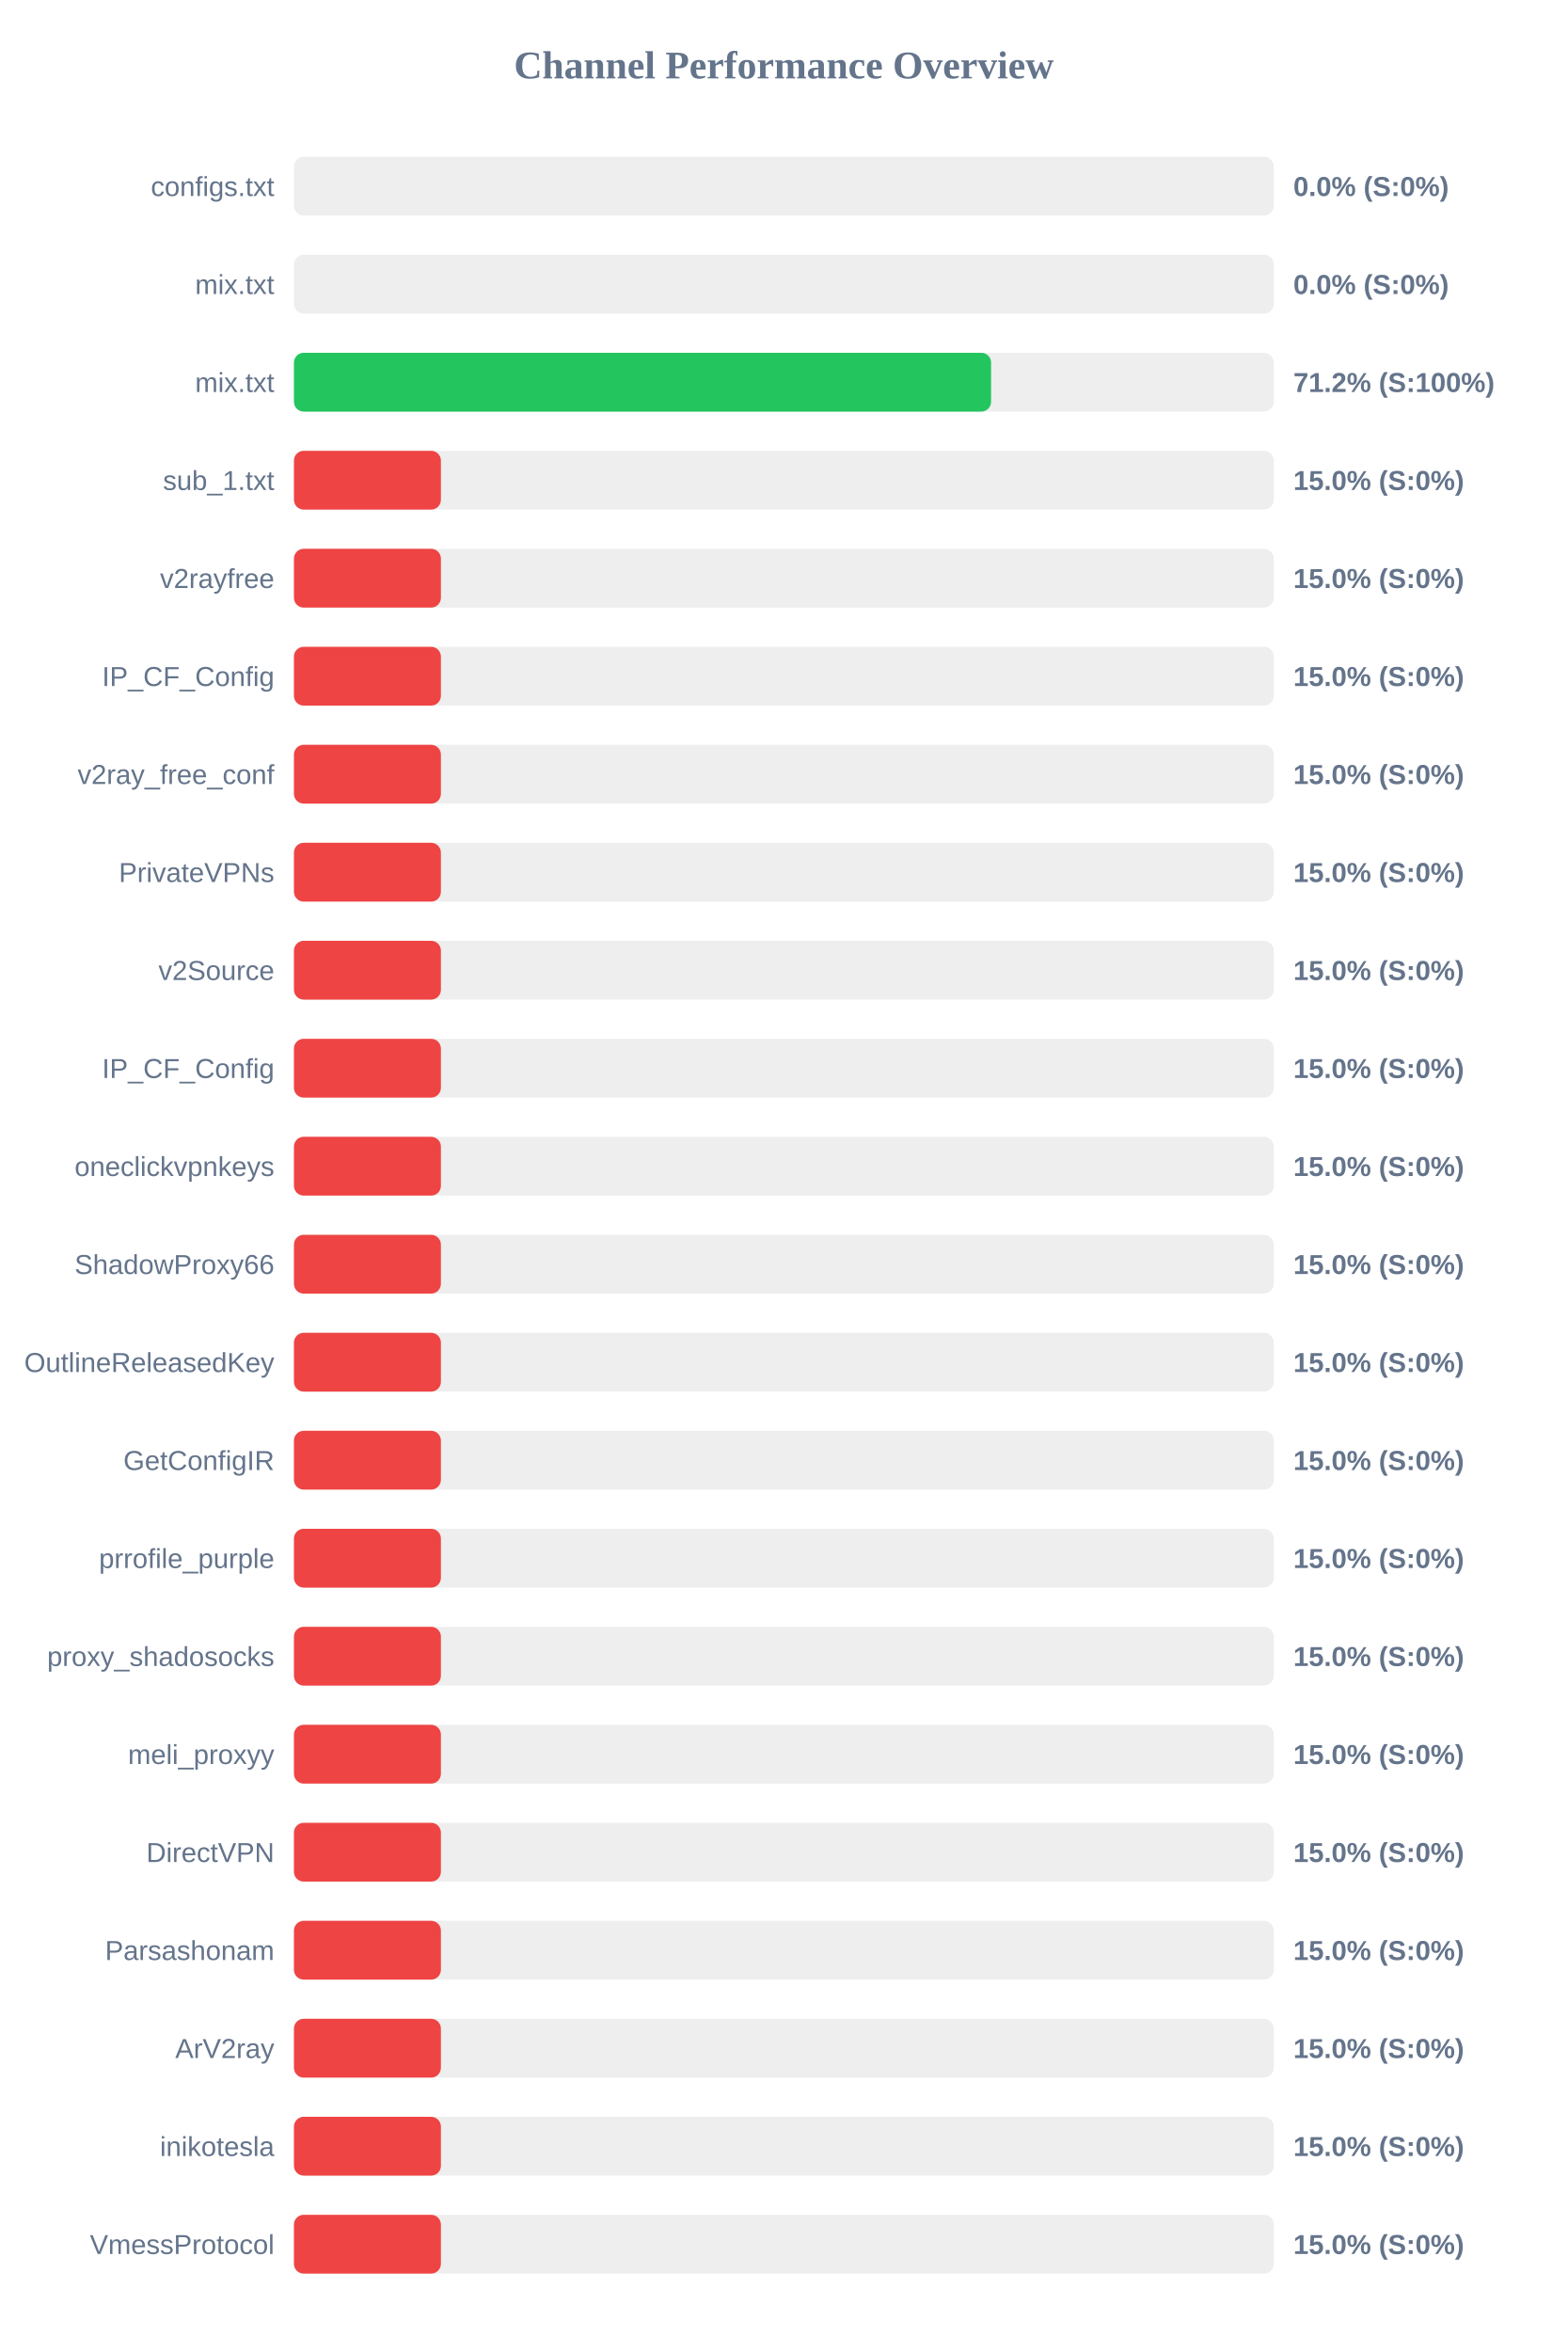
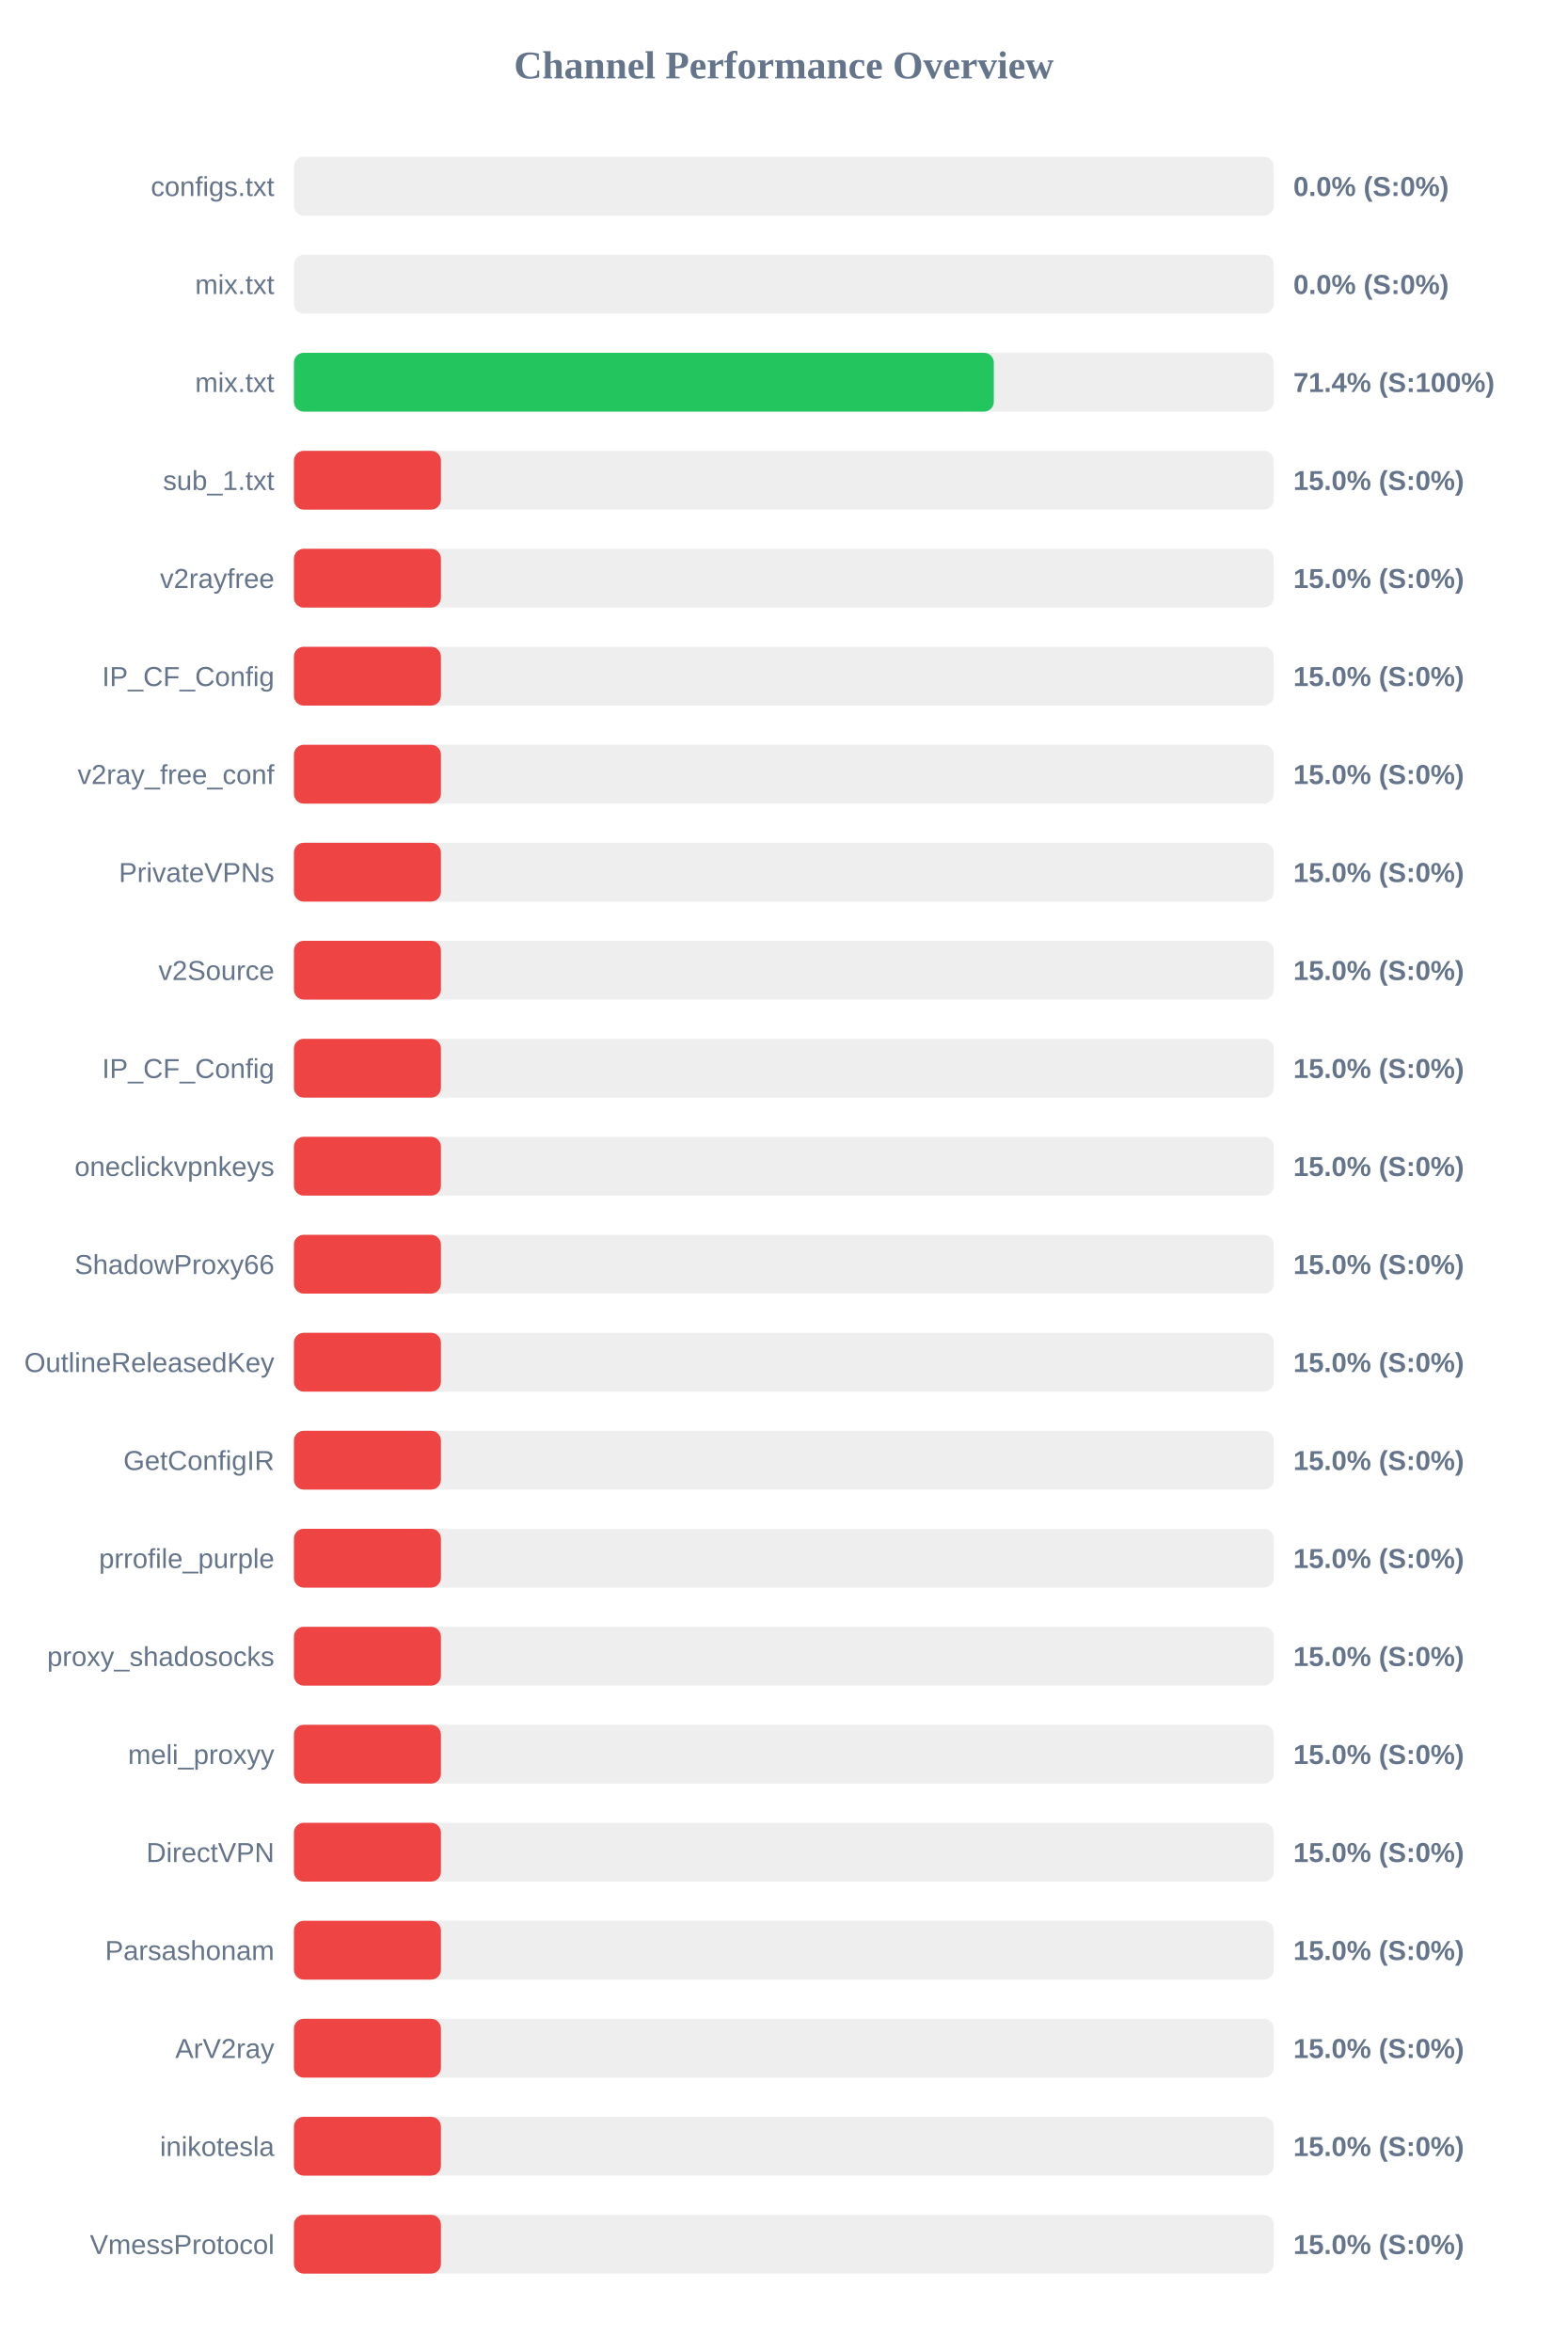
<svg xmlns="http://www.w3.org/2000/svg" width="800" height="1200" version="1.1">
  <style>
        .row { font: 14px Arial; fill: #64748b; }
        .score { font: bold 14px Arial; fill: #64748b; }
    </style>
  <text x="400" y="40" text-anchor="middle" font-size="20px" font-weight="bold" fill="#64748b">Channel Performance Overview</text>
  <rect x="150" y="80" width="500" height="30" fill="#eee" rx="5" />
  <rect x="150" y="80" width="0.0" height="30" fill="#ef4444" rx="5" />
  <text x="140" y="100" text-anchor="end" class="row">configs.txt</text>
  <text x="660" y="100" text-anchor="start" class="score">0.0% (S:0%)</text>
  <rect x="150" y="130" width="500" height="30" fill="#eee" rx="5" />
  <rect x="150" y="130" width="0.0" height="30" fill="#ef4444" rx="5" />
  <text x="140" y="150" text-anchor="end" class="row">mix.txt</text>
  <text x="660" y="150" text-anchor="start" class="score">0.0% (S:0%)</text>
  <rect x="150" y="180" width="500" height="30" fill="#eee" rx="5" />
-   <rect x="150" y="180" width="355.75" height="30" fill="#22c55e" rx="5" />
+   <rect x="150" y="180" width="357.15" height="30" fill="#22c55e" rx="5" />
  <text x="140" y="200" text-anchor="end" class="row">mix.txt</text>
-   <text x="660" y="200" text-anchor="start" class="score">71.2% (S:100%)</text>
+   <text x="660" y="200" text-anchor="start" class="score">71.4% (S:100%)</text>
  <rect x="150" y="230" width="500" height="30" fill="#eee" rx="5" />
  <rect x="150" y="230" width="75.0" height="30" fill="#ef4444" rx="5" />
  <text x="140" y="250" text-anchor="end" class="row">sub_1.txt</text>
  <text x="660" y="250" text-anchor="start" class="score">15.0% (S:0%)</text>
  <rect x="150" y="280" width="500" height="30" fill="#eee" rx="5" />
  <rect x="150" y="280" width="75.0" height="30" fill="#ef4444" rx="5" />
  <text x="140" y="300" text-anchor="end" class="row">v2rayfree</text>
  <text x="660" y="300" text-anchor="start" class="score">15.0% (S:0%)</text>
  <rect x="150" y="330" width="500" height="30" fill="#eee" rx="5" />
  <rect x="150" y="330" width="75.0" height="30" fill="#ef4444" rx="5" />
  <text x="140" y="350" text-anchor="end" class="row">IP_CF_Config</text>
  <text x="660" y="350" text-anchor="start" class="score">15.0% (S:0%)</text>
  <rect x="150" y="380" width="500" height="30" fill="#eee" rx="5" />
  <rect x="150" y="380" width="75.0" height="30" fill="#ef4444" rx="5" />
  <text x="140" y="400" text-anchor="end" class="row">v2ray_free_conf</text>
  <text x="660" y="400" text-anchor="start" class="score">15.0% (S:0%)</text>
  <rect x="150" y="430" width="500" height="30" fill="#eee" rx="5" />
  <rect x="150" y="430" width="75.0" height="30" fill="#ef4444" rx="5" />
  <text x="140" y="450" text-anchor="end" class="row">PrivateVPNs</text>
  <text x="660" y="450" text-anchor="start" class="score">15.0% (S:0%)</text>
  <rect x="150" y="480" width="500" height="30" fill="#eee" rx="5" />
  <rect x="150" y="480" width="75.0" height="30" fill="#ef4444" rx="5" />
  <text x="140" y="500" text-anchor="end" class="row">v2Source</text>
  <text x="660" y="500" text-anchor="start" class="score">15.0% (S:0%)</text>
  <rect x="150" y="530" width="500" height="30" fill="#eee" rx="5" />
  <rect x="150" y="530" width="75.0" height="30" fill="#ef4444" rx="5" />
  <text x="140" y="550" text-anchor="end" class="row">IP_CF_Config</text>
  <text x="660" y="550" text-anchor="start" class="score">15.0% (S:0%)</text>
  <rect x="150" y="580" width="500" height="30" fill="#eee" rx="5" />
  <rect x="150" y="580" width="75.0" height="30" fill="#ef4444" rx="5" />
  <text x="140" y="600" text-anchor="end" class="row">oneclickvpnkeys</text>
  <text x="660" y="600" text-anchor="start" class="score">15.0% (S:0%)</text>
  <rect x="150" y="630" width="500" height="30" fill="#eee" rx="5" />
  <rect x="150" y="630" width="75.0" height="30" fill="#ef4444" rx="5" />
  <text x="140" y="650" text-anchor="end" class="row">ShadowProxy66</text>
  <text x="660" y="650" text-anchor="start" class="score">15.0% (S:0%)</text>
  <rect x="150" y="680" width="500" height="30" fill="#eee" rx="5" />
  <rect x="150" y="680" width="75.0" height="30" fill="#ef4444" rx="5" />
  <text x="140" y="700" text-anchor="end" class="row">OutlineReleasedKey</text>
  <text x="660" y="700" text-anchor="start" class="score">15.0% (S:0%)</text>
  <rect x="150" y="730" width="500" height="30" fill="#eee" rx="5" />
  <rect x="150" y="730" width="75.0" height="30" fill="#ef4444" rx="5" />
  <text x="140" y="750" text-anchor="end" class="row">GetConfigIR</text>
  <text x="660" y="750" text-anchor="start" class="score">15.0% (S:0%)</text>
  <rect x="150" y="780" width="500" height="30" fill="#eee" rx="5" />
  <rect x="150" y="780" width="75.0" height="30" fill="#ef4444" rx="5" />
  <text x="140" y="800" text-anchor="end" class="row">prrofile_purple</text>
  <text x="660" y="800" text-anchor="start" class="score">15.0% (S:0%)</text>
  <rect x="150" y="830" width="500" height="30" fill="#eee" rx="5" />
  <rect x="150" y="830" width="75.0" height="30" fill="#ef4444" rx="5" />
  <text x="140" y="850" text-anchor="end" class="row">proxy_shadosocks</text>
  <text x="660" y="850" text-anchor="start" class="score">15.0% (S:0%)</text>
  <rect x="150" y="880" width="500" height="30" fill="#eee" rx="5" />
  <rect x="150" y="880" width="75.0" height="30" fill="#ef4444" rx="5" />
  <text x="140" y="900" text-anchor="end" class="row">meli_proxyy</text>
  <text x="660" y="900" text-anchor="start" class="score">15.0% (S:0%)</text>
  <rect x="150" y="930" width="500" height="30" fill="#eee" rx="5" />
  <rect x="150" y="930" width="75.0" height="30" fill="#ef4444" rx="5" />
  <text x="140" y="950" text-anchor="end" class="row">DirectVPN</text>
  <text x="660" y="950" text-anchor="start" class="score">15.0% (S:0%)</text>
  <rect x="150" y="980" width="500" height="30" fill="#eee" rx="5" />
  <rect x="150" y="980" width="75.0" height="30" fill="#ef4444" rx="5" />
  <text x="140" y="1000" text-anchor="end" class="row">Parsashonam</text>
  <text x="660" y="1000" text-anchor="start" class="score">15.0% (S:0%)</text>
  <rect x="150" y="1030" width="500" height="30" fill="#eee" rx="5" />
  <rect x="150" y="1030" width="75.0" height="30" fill="#ef4444" rx="5" />
  <text x="140" y="1050" text-anchor="end" class="row">ArV2ray</text>
  <text x="660" y="1050" text-anchor="start" class="score">15.0% (S:0%)</text>
  <rect x="150" y="1080" width="500" height="30" fill="#eee" rx="5" />
  <rect x="150" y="1080" width="75.0" height="30" fill="#ef4444" rx="5" />
  <text x="140" y="1100" text-anchor="end" class="row">inikotesla</text>
  <text x="660" y="1100" text-anchor="start" class="score">15.0% (S:0%)</text>
  <rect x="150" y="1130" width="500" height="30" fill="#eee" rx="5" />
  <rect x="150" y="1130" width="75.0" height="30" fill="#ef4444" rx="5" />
  <text x="140" y="1150" text-anchor="end" class="row">VmessProtocol</text>
  <text x="660" y="1150" text-anchor="start" class="score">15.0% (S:0%)</text>
</svg>
